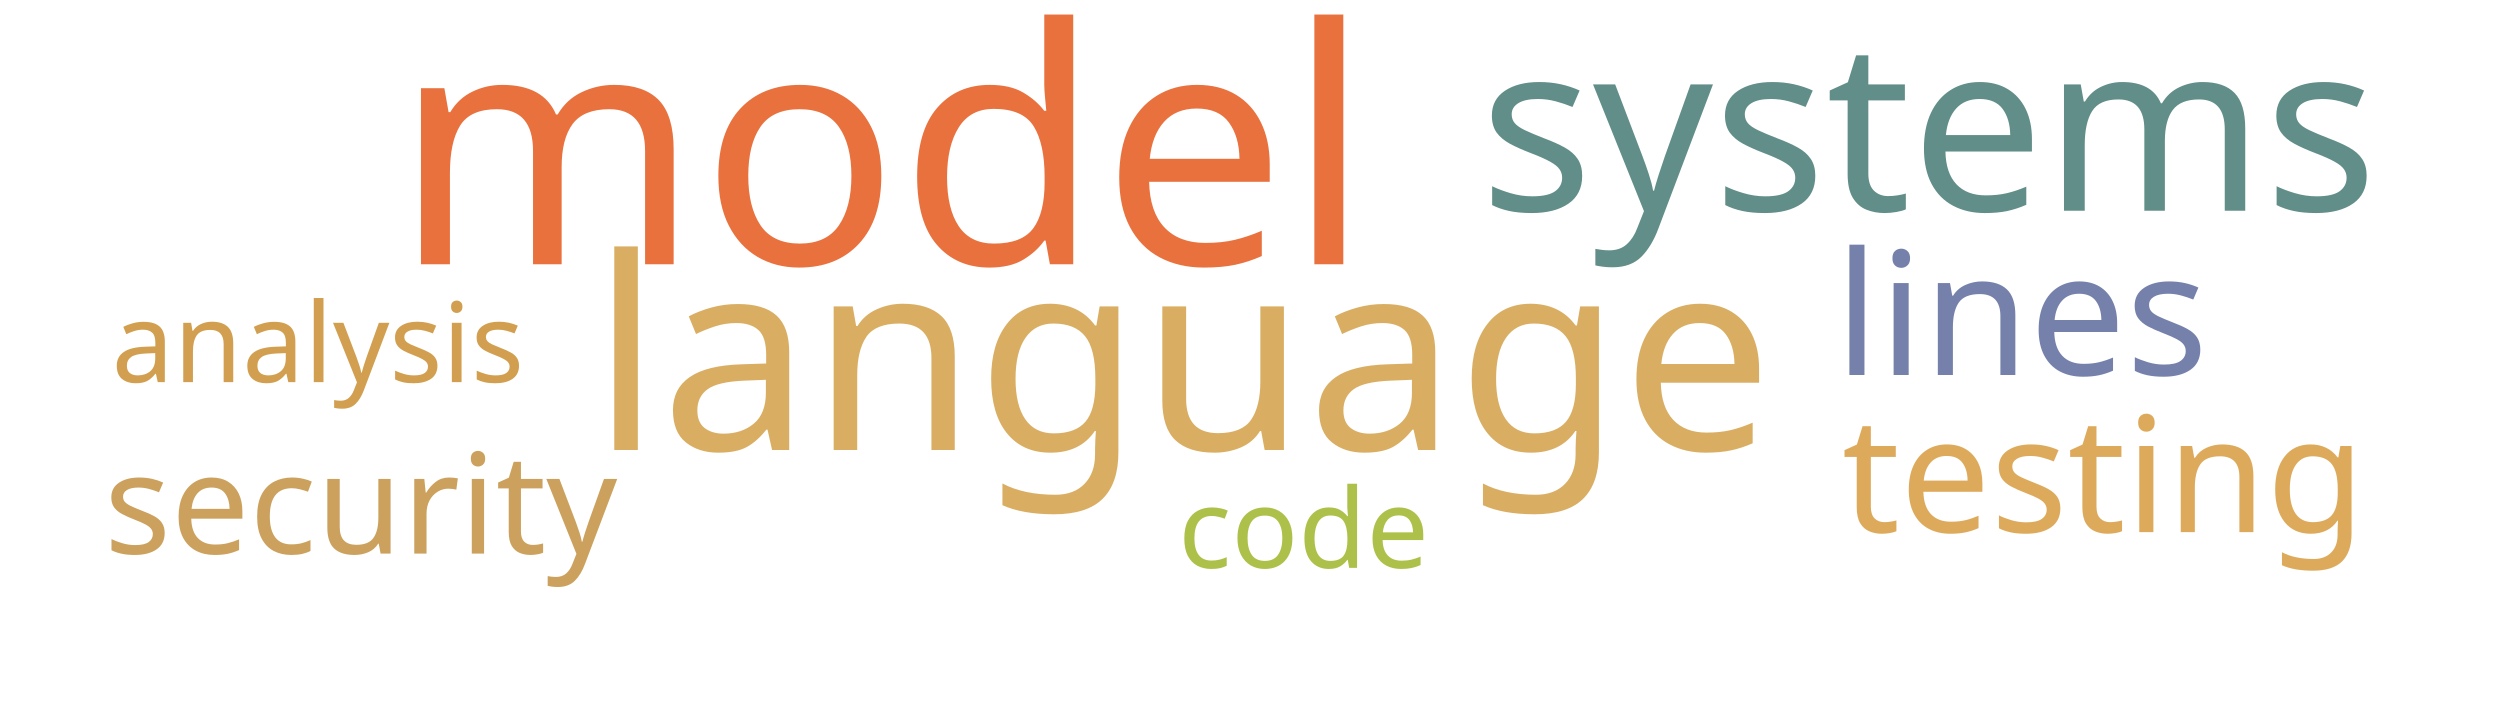
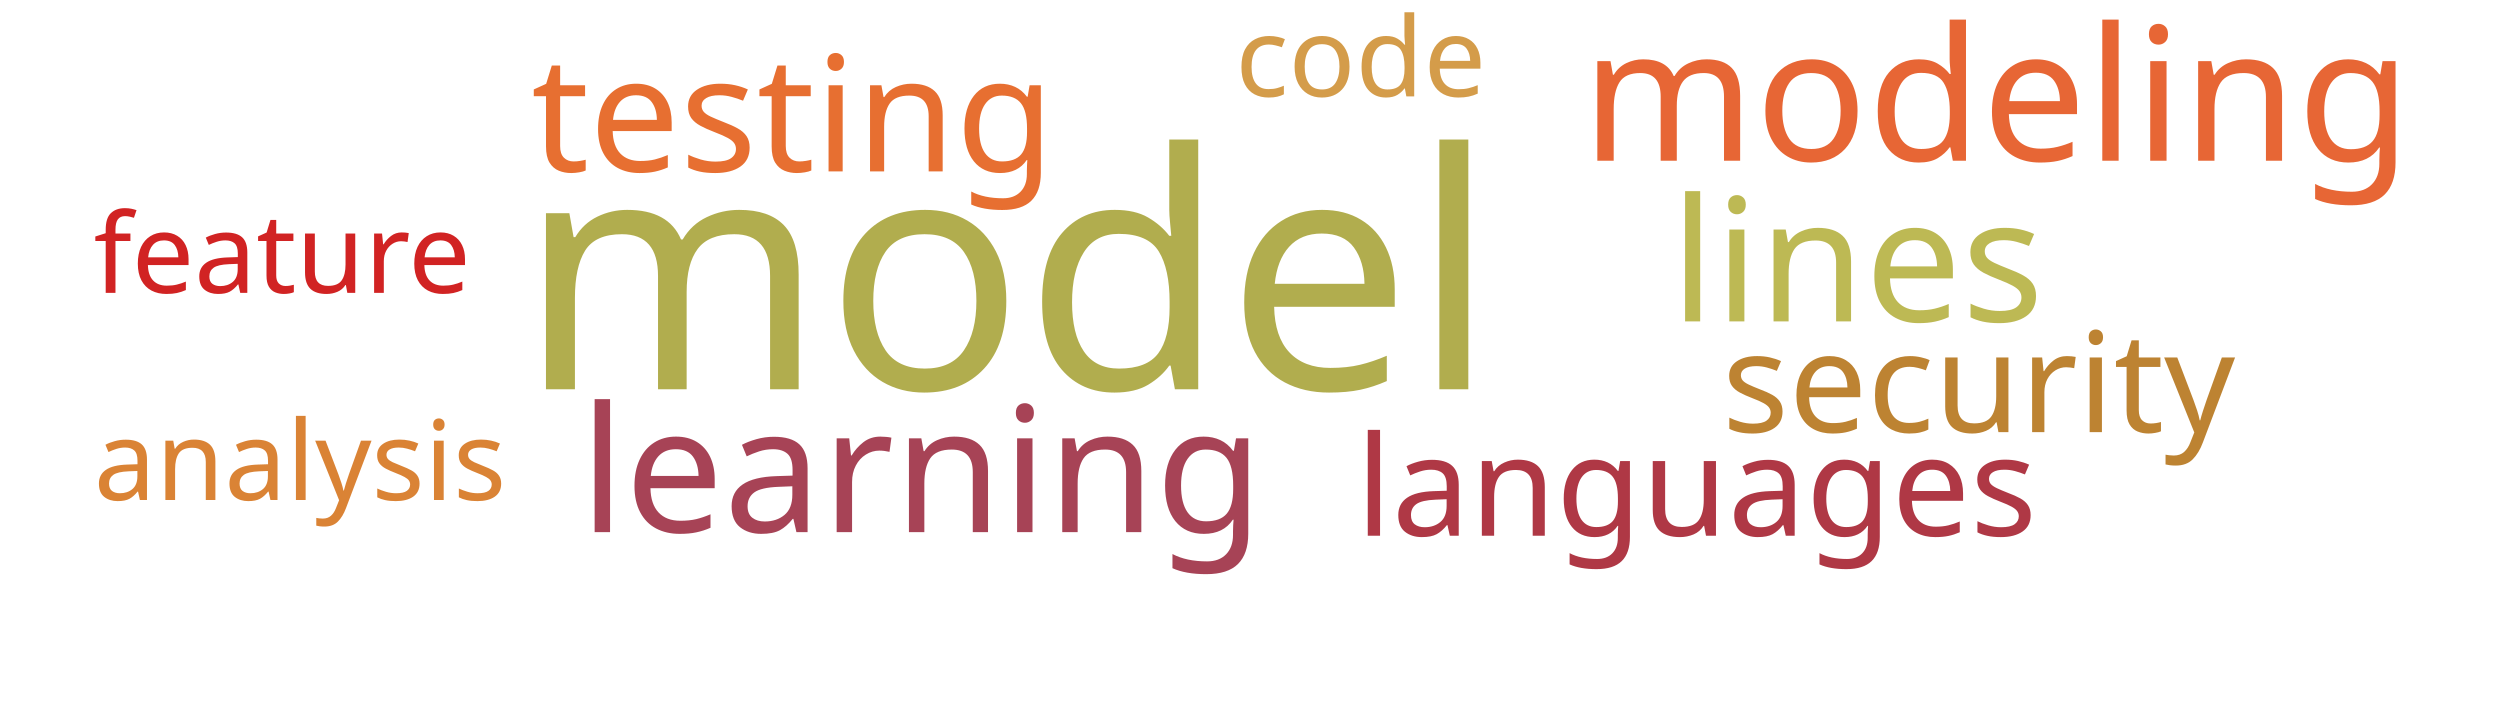
<svg xmlns="http://www.w3.org/2000/svg" width="700" height="200">
  <g transform="translate(350, 100)">
-     <text text-anchor="middle" style="font-family: Impact; font-size: 92px; fill: #e9713e" transform="translate(-103,-26)rotate(0)">model</text>
-     <text text-anchor="middle" style="font-family: Impact; font-size: 75px; fill: #d9ae63" transform="translate(-19,26)rotate(0)">language</text>
-     <text text-anchor="middle" style="font-family: Impact; font-size: 66px; fill: #618e88" transform="translate(190,-41)rotate(0)">systems</text>
-     <text text-anchor="middle" style="font-family: Impact; font-size: 48px; fill: #7581ab" transform="translate(216,5)rotate(0)">lines</text>
-     <text text-anchor="middle" style="font-family: Impact; font-size: 45px; fill: #ddaa5c" transform="translate(239,49)rotate(0)">testing</text>
-     <text text-anchor="middle" style="font-family: Impact; font-size: 39px; fill: #cba15d" transform="translate(-249,55)rotate(0)">security</text>
-     <text text-anchor="middle" style="font-family: Impact; font-size: 31px; fill: #d19f4f" transform="translate(-261,7)rotate(0)">analysis</text>
-     <text text-anchor="middle" style="font-family: Impact; font-size: 31px; fill: #adc14a" transform="translate(15,59)rotate(0)">code</text>
+     <text text-anchor="middle" style="font-family: Impact; font-size: 92px; fill: #b1ad4e" transform="translate(-68,9)rotate(0)">model</text>
+     <text text-anchor="middle" style="font-family: Impact; font-size: 52px; fill: #e76635" transform="translate(209,-55)rotate(0)">modeling</text>
+     <text text-anchor="middle" style="font-family: Impact; font-size: 49px; fill: #a74356" transform="translate(-92,49)rotate(0)">learning</text>
+     <text text-anchor="middle" style="font-family: Impact; font-size: 48px; fill: #bdb954" transform="translate(170,-10)rotate(0)">lines</text>
+     <text text-anchor="middle" style="font-family: Impact; font-size: 45px; fill: #e76f31" transform="translate(-128,-52)rotate(0)">testing</text>
+     <text text-anchor="middle" style="font-family: Impact; font-size: 39px; fill: #af3845" transform="translate(125,50)rotate(0)">languages</text>
+     <text text-anchor="middle" style="font-family: Impact; font-size: 39px; fill: #bd8332" transform="translate(204,21)rotate(0)">security</text>
+     <text text-anchor="middle" style="font-family: Impact; font-size: 31px; fill: #da8335" transform="translate(-266,40)rotate(0)">analysis</text>
+     <text text-anchor="middle" style="font-family: Impact; font-size: 31px; fill: #d12323" transform="translate(-271,-18)rotate(0)">feature</text>
+     <text text-anchor="middle" style="font-family: Impact; font-size: 31px; fill: #d49c4a" transform="translate(31,-73)rotate(0)">code</text>
  </g>
</svg>
